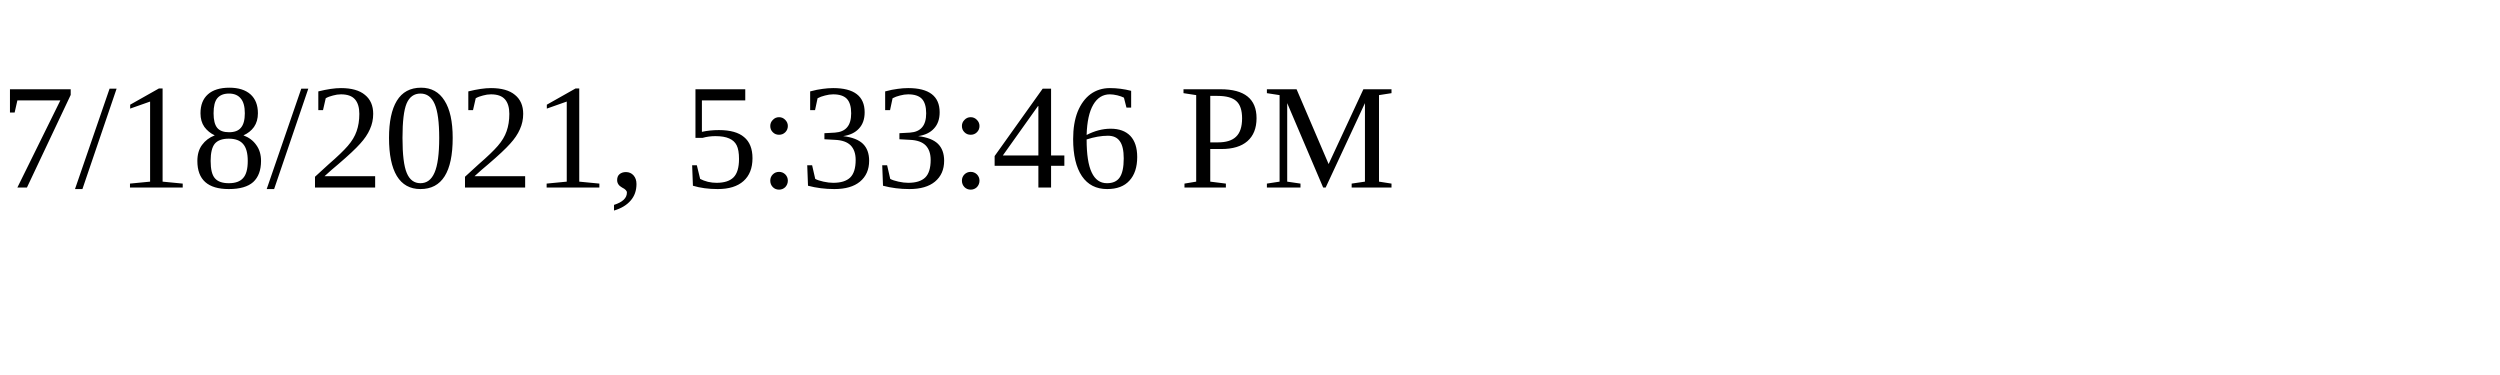
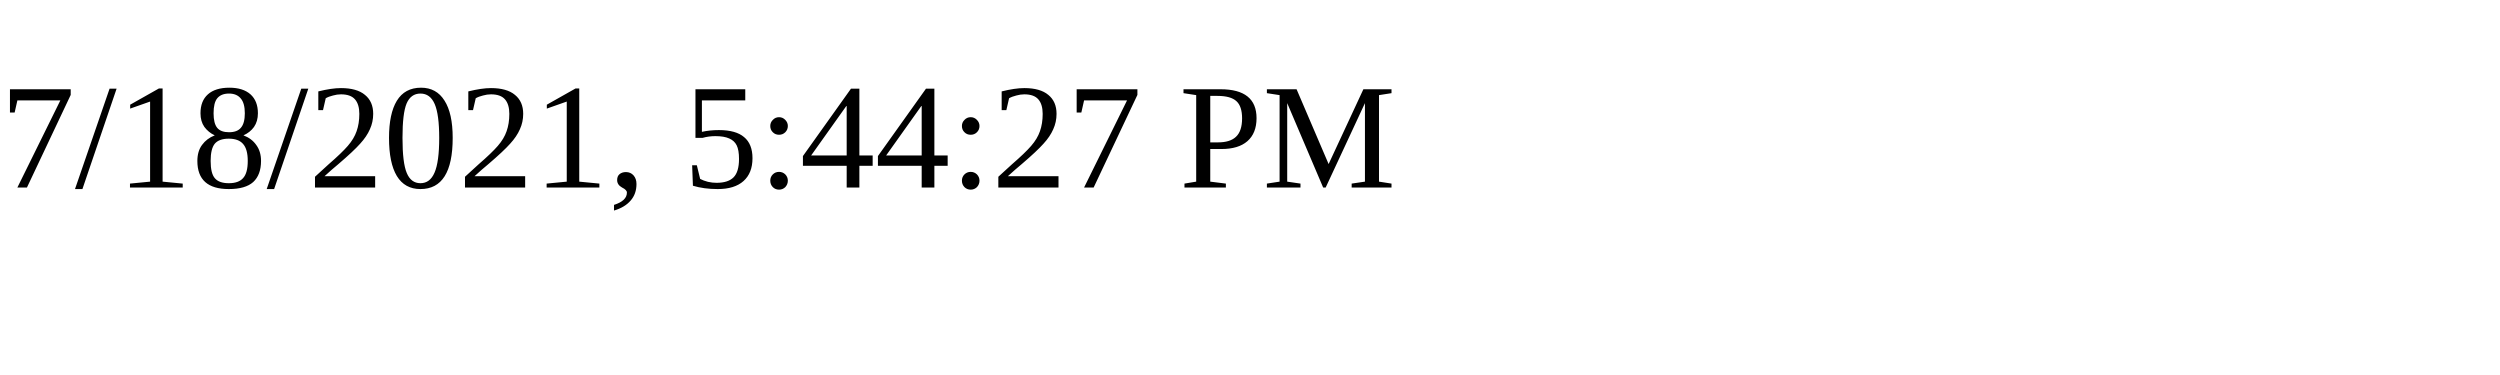
<svg xmlns="http://www.w3.org/2000/svg" height="30" width="200">
-   <text x="0" y="15">7/18/2021, 5:33:46 PM</text>
+   <text x="0" y="15">7/18/2021, 5:44:27 PM</text>
</svg>
